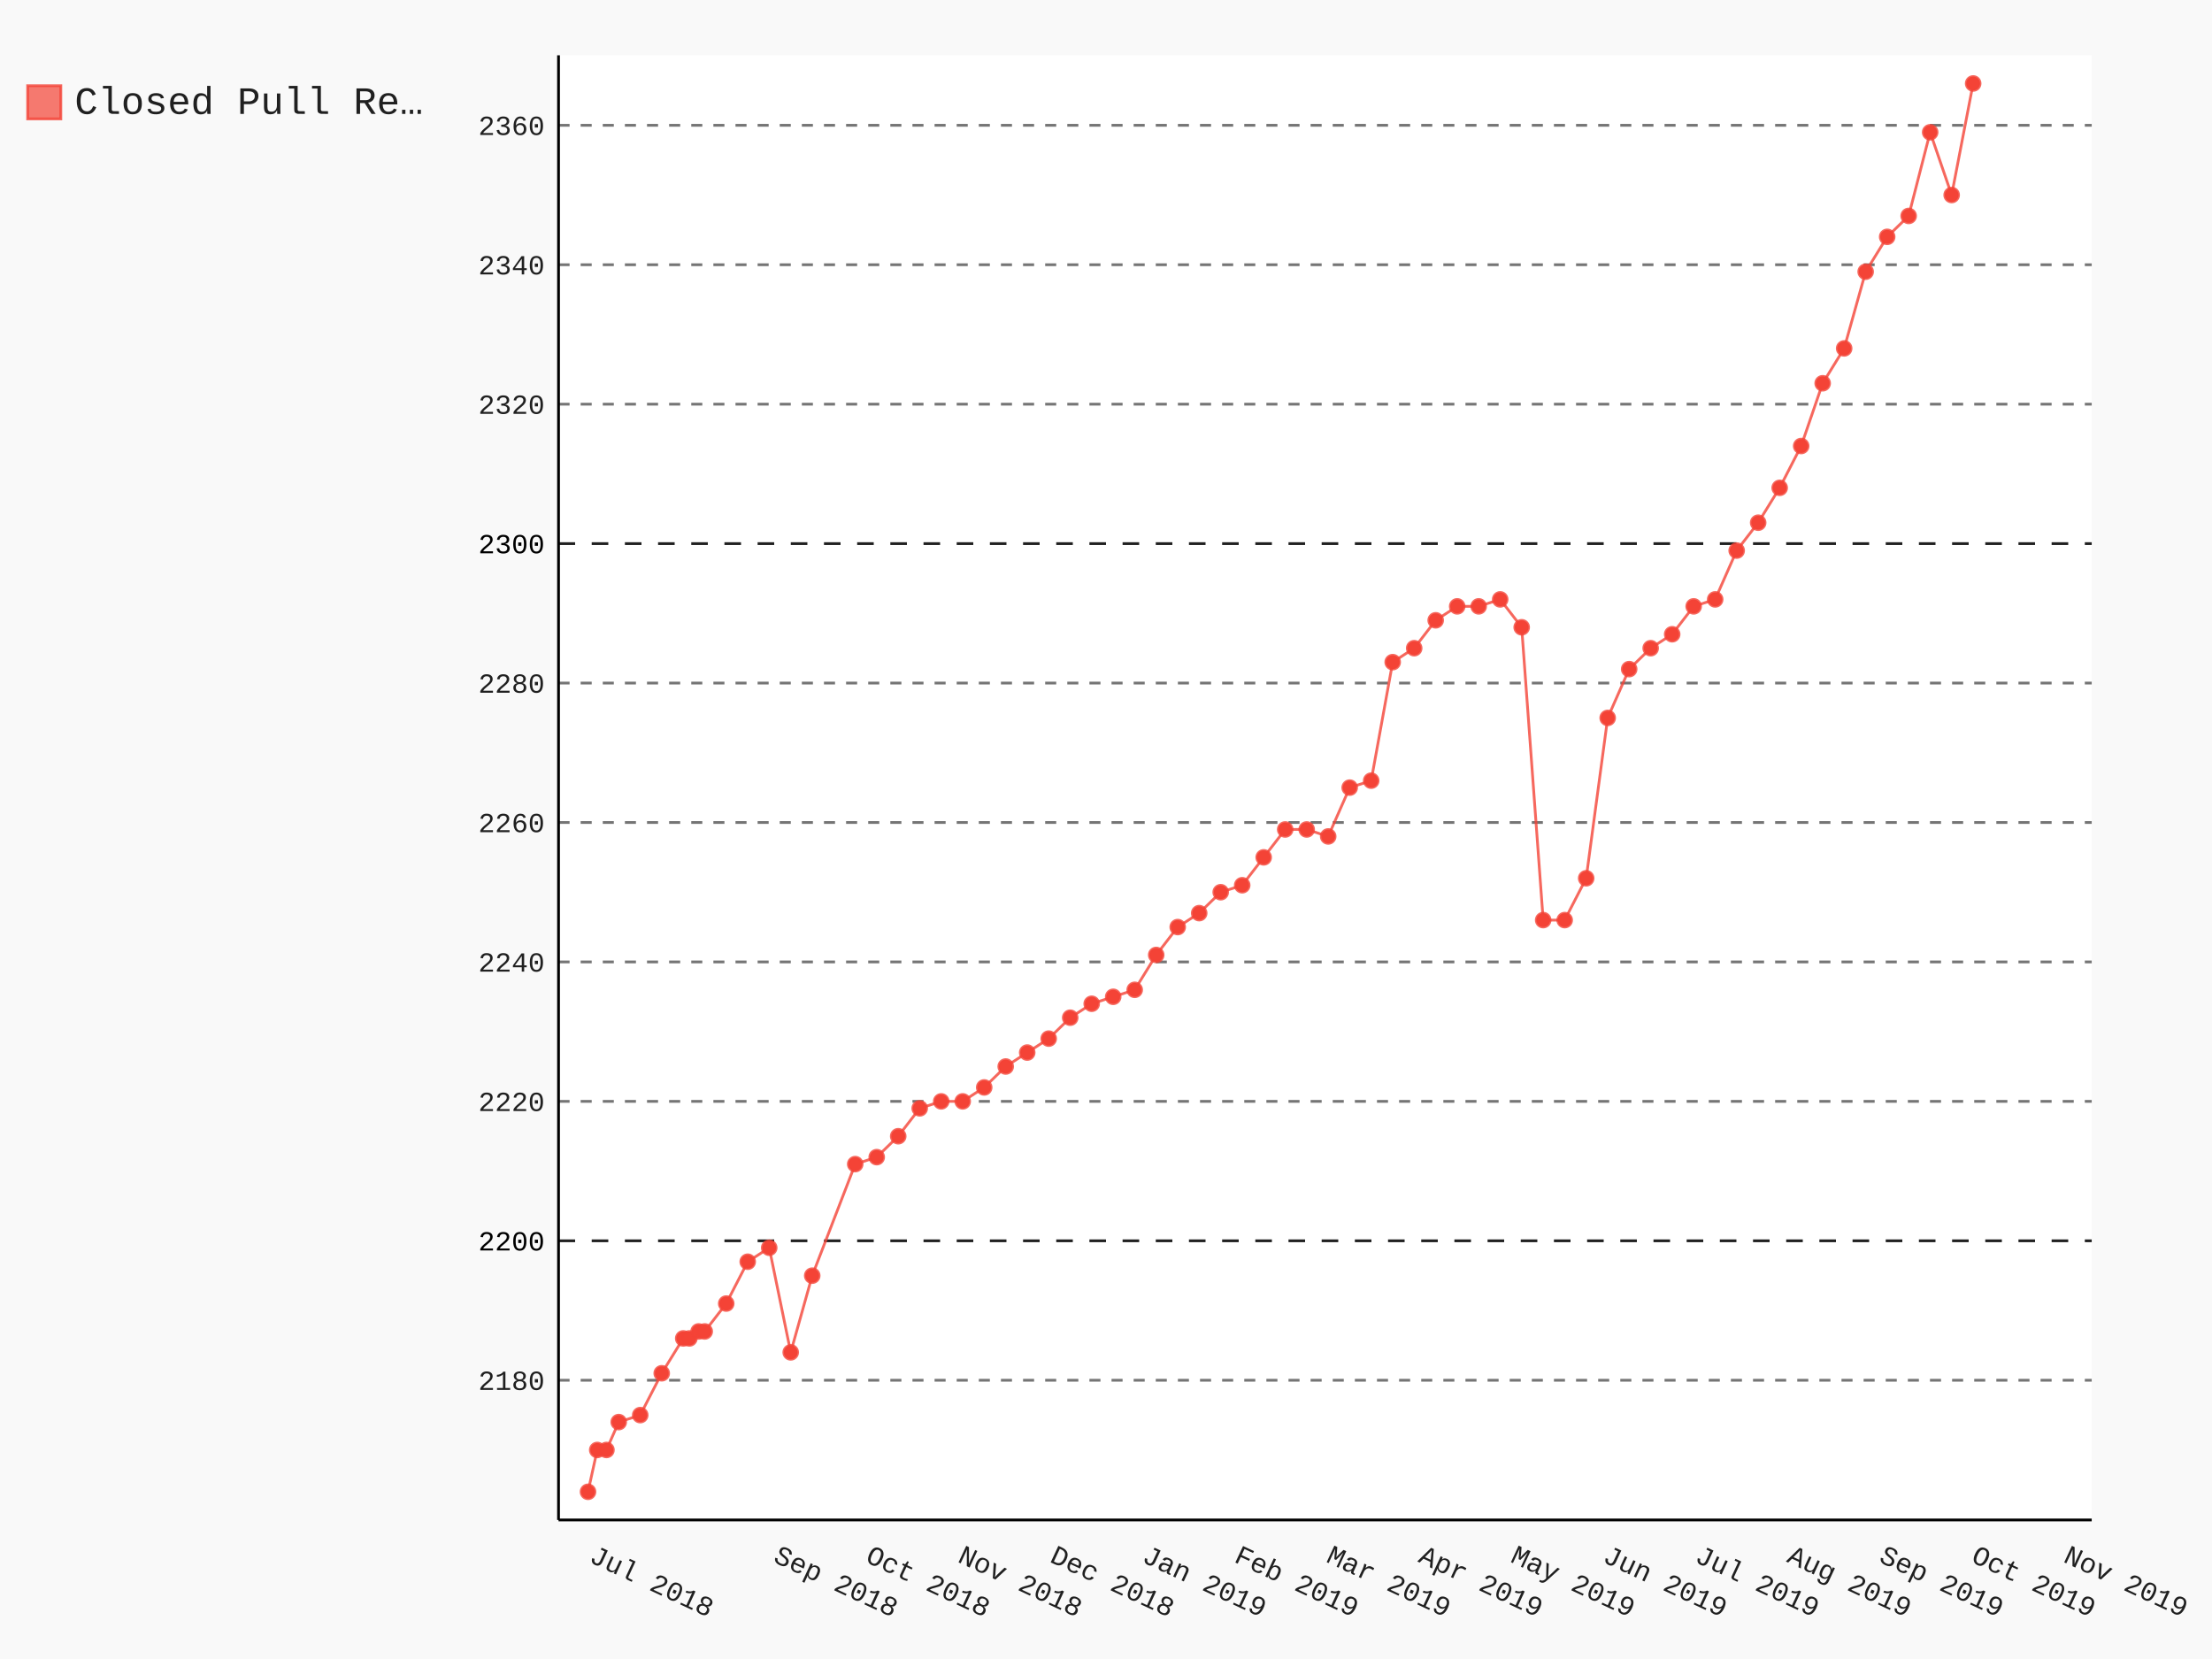
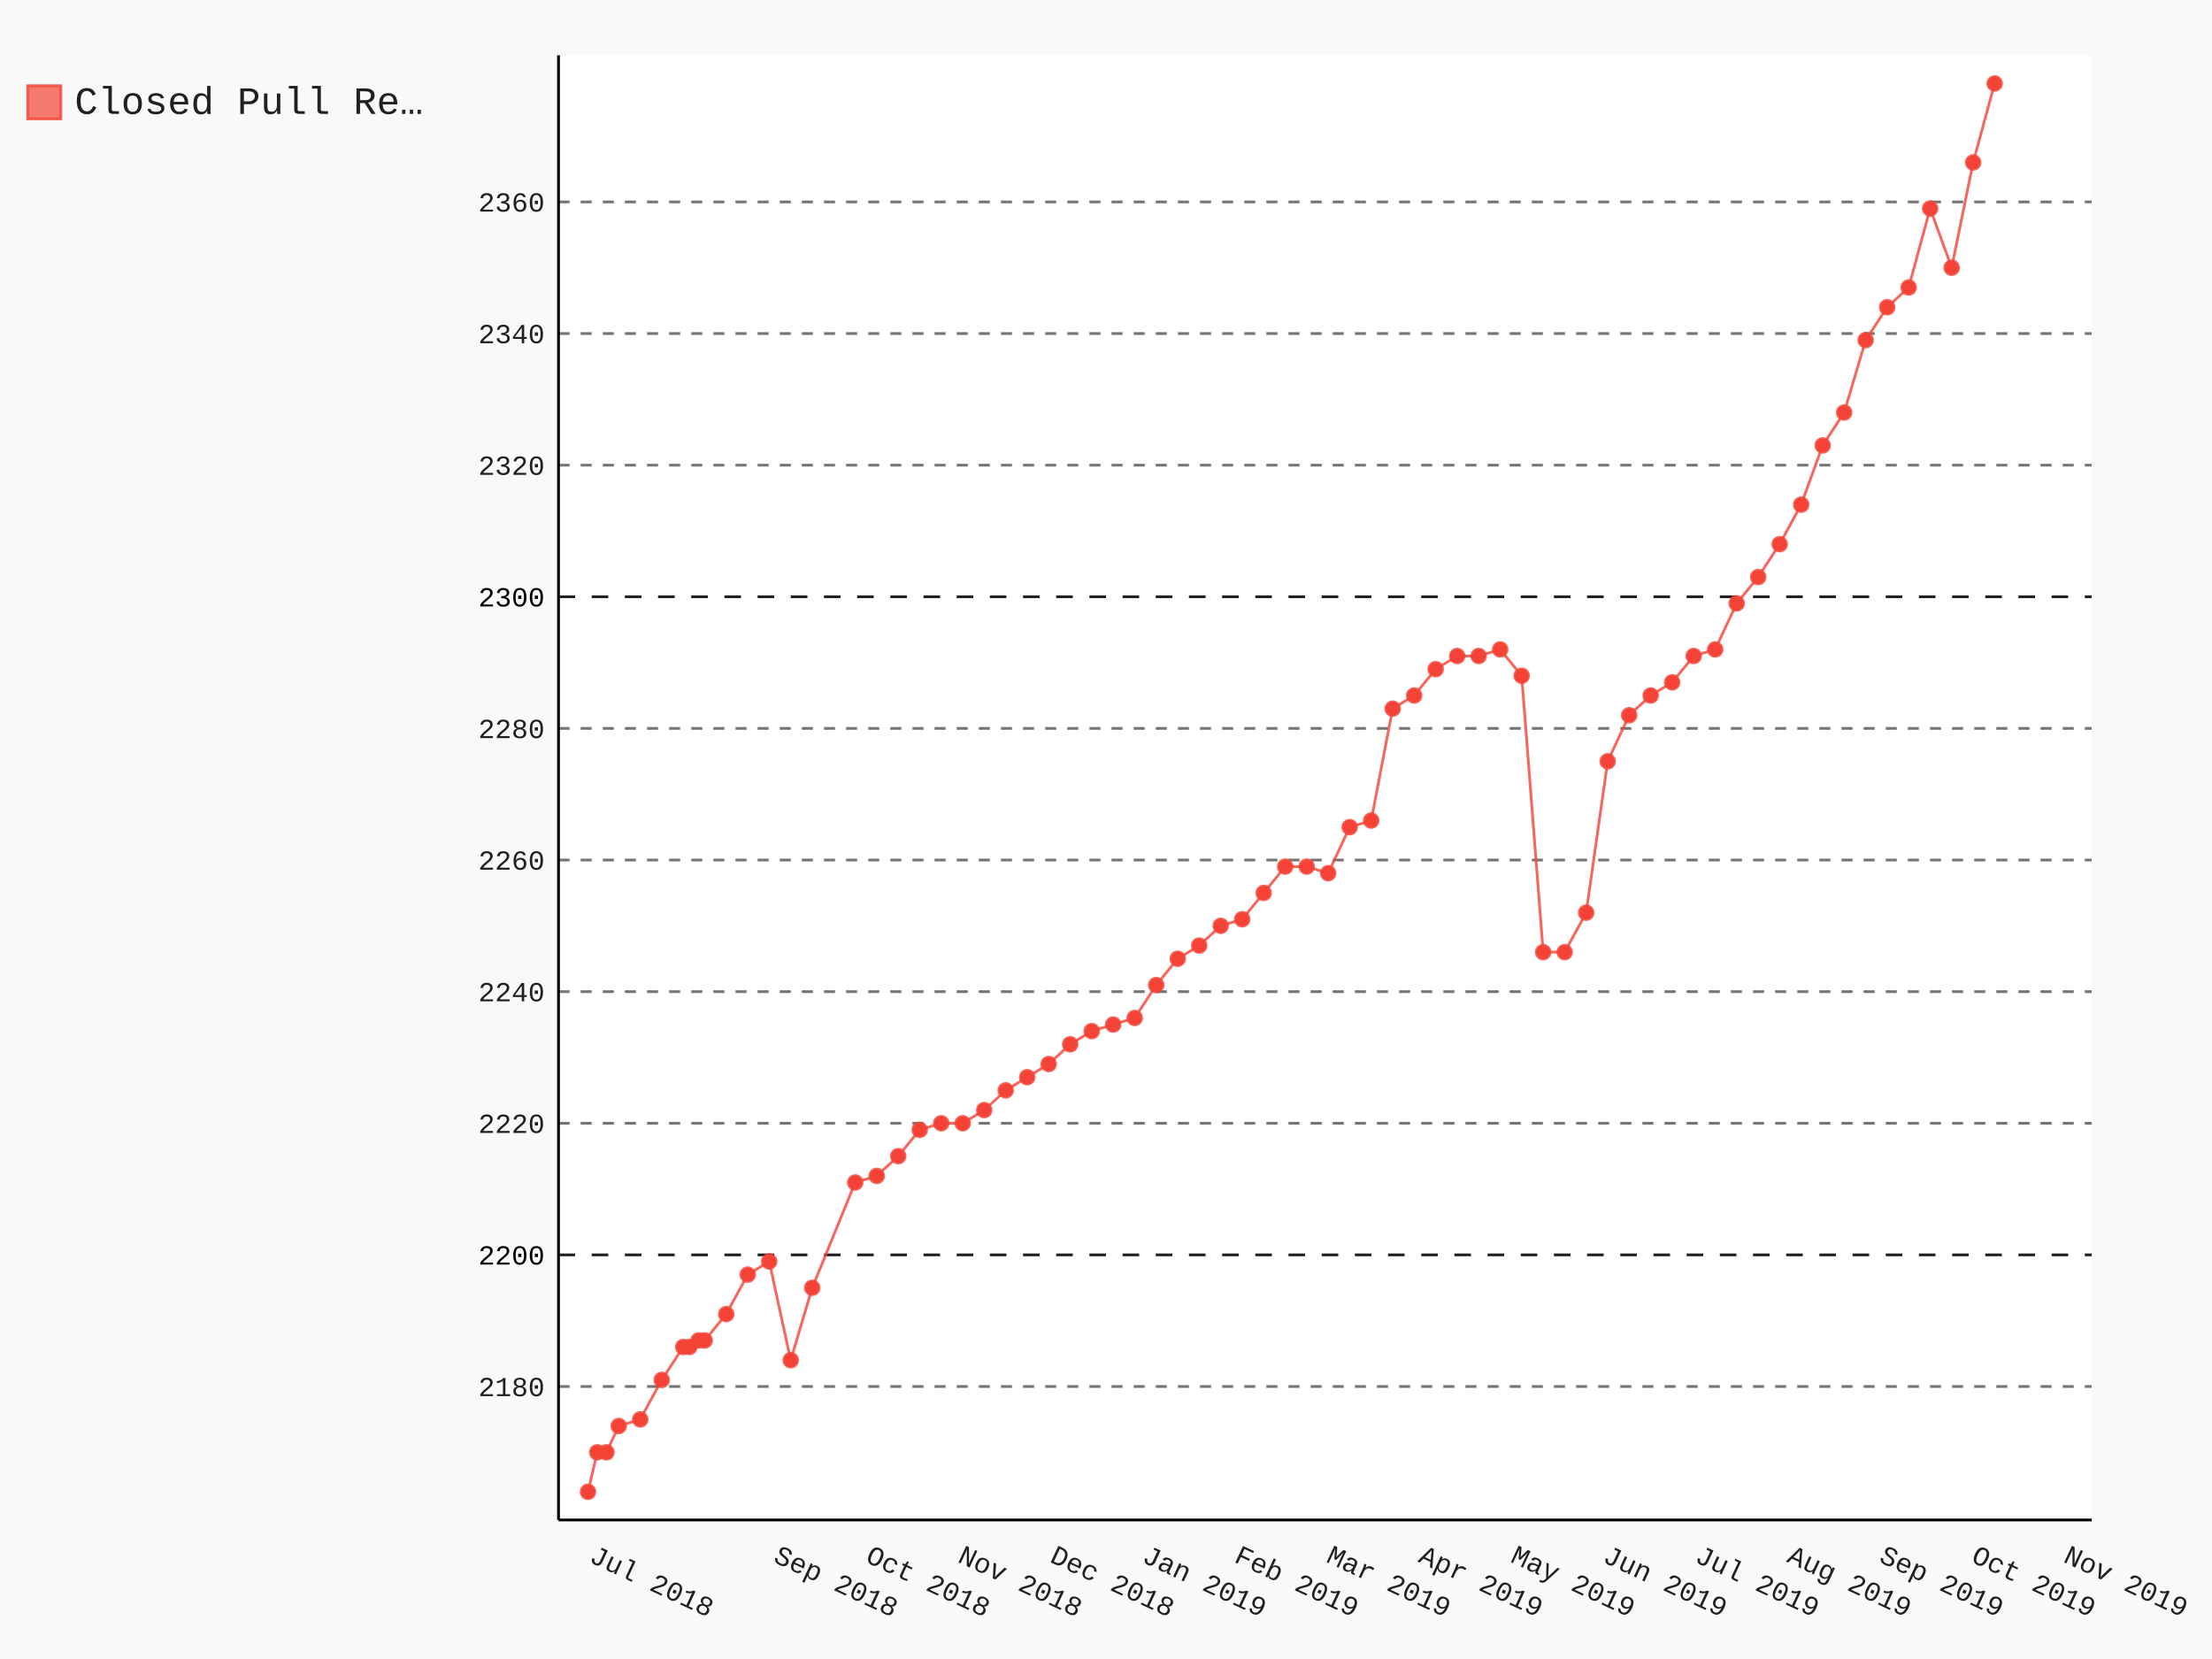
- <svg xmlns="http://www.w3.org/2000/svg" class="pygal-chart" id="chart-27e01c59-7c8f-4c46-a503-1f6699461008" viewBox="0 0 800 600">
+ <svg xmlns="http://www.w3.org/2000/svg" class="pygal-chart" id="chart-c43f604f-b024-4cda-969d-d53d84026578" viewBox="0 0 800 600">
  <defs>
-     <style type="text/css">#chart-27e01c59-7c8f-4c46-a503-1f6699461008{-webkit-user-select:none;-webkit-font-smoothing:antialiased;font-family:Consolas,"Liberation Mono",Menlo,Courier,monospace}#chart-27e01c59-7c8f-4c46-a503-1f6699461008 .title{font-family:Consolas,"Liberation Mono",Menlo,Courier,monospace;font-size:16px}#chart-27e01c59-7c8f-4c46-a503-1f6699461008 .legends .legend text{font-family:Consolas,"Liberation Mono",Menlo,Courier,monospace;font-size:14px}#chart-27e01c59-7c8f-4c46-a503-1f6699461008 .axis text{font-family:Consolas,"Liberation Mono",Menlo,Courier,monospace;font-size:10px}#chart-27e01c59-7c8f-4c46-a503-1f6699461008 .axis text.major{font-family:Consolas,"Liberation Mono",Menlo,Courier,monospace;font-size:10px}#chart-27e01c59-7c8f-4c46-a503-1f6699461008 .text-overlay text.value{font-family:Consolas,"Liberation Mono",Menlo,Courier,monospace;font-size:16px}#chart-27e01c59-7c8f-4c46-a503-1f6699461008 .text-overlay text.label{font-family:Consolas,"Liberation Mono",Menlo,Courier,monospace;font-size:10px}#chart-27e01c59-7c8f-4c46-a503-1f6699461008 .tooltip{font-family:Consolas,"Liberation Mono",Menlo,Courier,monospace;font-size:14px}#chart-27e01c59-7c8f-4c46-a503-1f6699461008 text.no_data{font-family:Consolas,"Liberation Mono",Menlo,Courier,monospace;font-size:64px}
- #chart-27e01c59-7c8f-4c46-a503-1f6699461008{background-color:rgba(249,249,249,1)}#chart-27e01c59-7c8f-4c46-a503-1f6699461008 path,#chart-27e01c59-7c8f-4c46-a503-1f6699461008 line,#chart-27e01c59-7c8f-4c46-a503-1f6699461008 rect,#chart-27e01c59-7c8f-4c46-a503-1f6699461008 circle{-webkit-transition:150ms;-moz-transition:150ms;transition:150ms}#chart-27e01c59-7c8f-4c46-a503-1f6699461008 .graph &gt; .background{fill:rgba(249,249,249,1)}#chart-27e01c59-7c8f-4c46-a503-1f6699461008 .plot &gt; .background{fill:rgba(255,255,255,1)}#chart-27e01c59-7c8f-4c46-a503-1f6699461008 .graph{fill:rgba(0,0,0,.87)}#chart-27e01c59-7c8f-4c46-a503-1f6699461008 text.no_data{fill:rgba(0,0,0,1)}#chart-27e01c59-7c8f-4c46-a503-1f6699461008 .title{fill:rgba(0,0,0,1)}#chart-27e01c59-7c8f-4c46-a503-1f6699461008 .legends .legend text{fill:rgba(0,0,0,.87)}#chart-27e01c59-7c8f-4c46-a503-1f6699461008 .legends .legend:hover text{fill:rgba(0,0,0,1)}#chart-27e01c59-7c8f-4c46-a503-1f6699461008 .axis .line{stroke:rgba(0,0,0,1)}#chart-27e01c59-7c8f-4c46-a503-1f6699461008 .axis .guide.line{stroke:rgba(0,0,0,.54)}#chart-27e01c59-7c8f-4c46-a503-1f6699461008 .axis .major.line{stroke:rgba(0,0,0,.87)}#chart-27e01c59-7c8f-4c46-a503-1f6699461008 .axis text.major{fill:rgba(0,0,0,1)}#chart-27e01c59-7c8f-4c46-a503-1f6699461008 .axis.y .guides:hover .guide.line,#chart-27e01c59-7c8f-4c46-a503-1f6699461008 .line-graph .axis.x .guides:hover .guide.line,#chart-27e01c59-7c8f-4c46-a503-1f6699461008 .stackedline-graph .axis.x .guides:hover .guide.line,#chart-27e01c59-7c8f-4c46-a503-1f6699461008 .xy-graph .axis.x .guides:hover .guide.line{stroke:rgba(0,0,0,1)}#chart-27e01c59-7c8f-4c46-a503-1f6699461008 .axis .guides:hover text{fill:rgba(0,0,0,1)}#chart-27e01c59-7c8f-4c46-a503-1f6699461008 .reactive{fill-opacity:.7;stroke-opacity:.8}#chart-27e01c59-7c8f-4c46-a503-1f6699461008 .ci{stroke:rgba(0,0,0,.87)}#chart-27e01c59-7c8f-4c46-a503-1f6699461008 .reactive.active,#chart-27e01c59-7c8f-4c46-a503-1f6699461008 .active .reactive{fill-opacity:.8;stroke-opacity:.9;stroke-width:4}#chart-27e01c59-7c8f-4c46-a503-1f6699461008 .ci .reactive.active{stroke-width:1.5}#chart-27e01c59-7c8f-4c46-a503-1f6699461008 .series text{fill:rgba(0,0,0,1)}#chart-27e01c59-7c8f-4c46-a503-1f6699461008 .tooltip rect{fill:rgba(255,255,255,1);stroke:rgba(0,0,0,1);-webkit-transition:opacity 150ms;-moz-transition:opacity 150ms;transition:opacity 150ms}#chart-27e01c59-7c8f-4c46-a503-1f6699461008 .tooltip .label{fill:rgba(0,0,0,.87)}#chart-27e01c59-7c8f-4c46-a503-1f6699461008 .tooltip .label{fill:rgba(0,0,0,.87)}#chart-27e01c59-7c8f-4c46-a503-1f6699461008 .tooltip .legend{font-size:.8em;fill:rgba(0,0,0,.54)}#chart-27e01c59-7c8f-4c46-a503-1f6699461008 .tooltip .x_label{font-size:.6em;fill:rgba(0,0,0,1)}#chart-27e01c59-7c8f-4c46-a503-1f6699461008 .tooltip .xlink{font-size:.5em;text-decoration:underline}#chart-27e01c59-7c8f-4c46-a503-1f6699461008 .tooltip .value{font-size:1.5em}#chart-27e01c59-7c8f-4c46-a503-1f6699461008 .bound{font-size:.5em}#chart-27e01c59-7c8f-4c46-a503-1f6699461008 .max-value{font-size:.75em;fill:rgba(0,0,0,.54)}#chart-27e01c59-7c8f-4c46-a503-1f6699461008 .map-element{fill:rgba(255,255,255,1);stroke:rgba(0,0,0,.54) !important}#chart-27e01c59-7c8f-4c46-a503-1f6699461008 .map-element .reactive{fill-opacity:inherit;stroke-opacity:inherit}#chart-27e01c59-7c8f-4c46-a503-1f6699461008 .color-0,#chart-27e01c59-7c8f-4c46-a503-1f6699461008 .color-0 a:visited{stroke:#F44336;fill:#F44336}#chart-27e01c59-7c8f-4c46-a503-1f6699461008 .text-overlay .color-0 text{fill:black}
- #chart-27e01c59-7c8f-4c46-a503-1f6699461008 text.no_data{text-anchor:middle}#chart-27e01c59-7c8f-4c46-a503-1f6699461008 .guide.line{fill:none}#chart-27e01c59-7c8f-4c46-a503-1f6699461008 .centered{text-anchor:middle}#chart-27e01c59-7c8f-4c46-a503-1f6699461008 .title{text-anchor:middle}#chart-27e01c59-7c8f-4c46-a503-1f6699461008 .legends .legend text{fill-opacity:1}#chart-27e01c59-7c8f-4c46-a503-1f6699461008 .axis.x text{text-anchor:middle}#chart-27e01c59-7c8f-4c46-a503-1f6699461008 .axis.x:not(.web) text[transform]{text-anchor:start}#chart-27e01c59-7c8f-4c46-a503-1f6699461008 .axis.x:not(.web) text[transform].backwards{text-anchor:end}#chart-27e01c59-7c8f-4c46-a503-1f6699461008 .axis.y text{text-anchor:end}#chart-27e01c59-7c8f-4c46-a503-1f6699461008 .axis.y text[transform].backwards{text-anchor:start}#chart-27e01c59-7c8f-4c46-a503-1f6699461008 .axis.y2 text{text-anchor:start}#chart-27e01c59-7c8f-4c46-a503-1f6699461008 .axis.y2 text[transform].backwards{text-anchor:end}#chart-27e01c59-7c8f-4c46-a503-1f6699461008 .axis .guide.line{stroke-dasharray:4,4}#chart-27e01c59-7c8f-4c46-a503-1f6699461008 .axis .major.guide.line{stroke-dasharray:6,6}#chart-27e01c59-7c8f-4c46-a503-1f6699461008 .horizontal .axis.y .guide.line,#chart-27e01c59-7c8f-4c46-a503-1f6699461008 .horizontal .axis.y2 .guide.line,#chart-27e01c59-7c8f-4c46-a503-1f6699461008 .vertical .axis.x .guide.line{opacity:0}#chart-27e01c59-7c8f-4c46-a503-1f6699461008 .horizontal .axis.always_show .guide.line,#chart-27e01c59-7c8f-4c46-a503-1f6699461008 .vertical .axis.always_show .guide.line{opacity:1 !important}#chart-27e01c59-7c8f-4c46-a503-1f6699461008 .axis.y .guides:hover .guide.line,#chart-27e01c59-7c8f-4c46-a503-1f6699461008 .axis.y2 .guides:hover .guide.line,#chart-27e01c59-7c8f-4c46-a503-1f6699461008 .axis.x .guides:hover .guide.line{opacity:1}#chart-27e01c59-7c8f-4c46-a503-1f6699461008 .axis .guides:hover text{opacity:1}#chart-27e01c59-7c8f-4c46-a503-1f6699461008 .nofill{fill:none}#chart-27e01c59-7c8f-4c46-a503-1f6699461008 .subtle-fill{fill-opacity:.2}#chart-27e01c59-7c8f-4c46-a503-1f6699461008 .dot{stroke-width:1px;fill-opacity:1}#chart-27e01c59-7c8f-4c46-a503-1f6699461008 .dot.active{stroke-width:5px}#chart-27e01c59-7c8f-4c46-a503-1f6699461008 .dot.negative{fill:transparent}#chart-27e01c59-7c8f-4c46-a503-1f6699461008 text,#chart-27e01c59-7c8f-4c46-a503-1f6699461008 tspan{stroke:none !important}#chart-27e01c59-7c8f-4c46-a503-1f6699461008 .series text.active{opacity:1}#chart-27e01c59-7c8f-4c46-a503-1f6699461008 .tooltip rect{fill-opacity:.95;stroke-width:.5}#chart-27e01c59-7c8f-4c46-a503-1f6699461008 .tooltip text{fill-opacity:1}#chart-27e01c59-7c8f-4c46-a503-1f6699461008 .showable{visibility:hidden}#chart-27e01c59-7c8f-4c46-a503-1f6699461008 .showable.shown{visibility:visible}#chart-27e01c59-7c8f-4c46-a503-1f6699461008 .gauge-background{fill:rgba(229,229,229,1);stroke:none}#chart-27e01c59-7c8f-4c46-a503-1f6699461008 .bg-lines{stroke:rgba(249,249,249,1);stroke-width:2px}</style>
+     <style type="text/css">#chart-c43f604f-b024-4cda-969d-d53d84026578{-webkit-user-select:none;-webkit-font-smoothing:antialiased;font-family:Consolas,"Liberation Mono",Menlo,Courier,monospace}#chart-c43f604f-b024-4cda-969d-d53d84026578 .title{font-family:Consolas,"Liberation Mono",Menlo,Courier,monospace;font-size:16px}#chart-c43f604f-b024-4cda-969d-d53d84026578 .legends .legend text{font-family:Consolas,"Liberation Mono",Menlo,Courier,monospace;font-size:14px}#chart-c43f604f-b024-4cda-969d-d53d84026578 .axis text{font-family:Consolas,"Liberation Mono",Menlo,Courier,monospace;font-size:10px}#chart-c43f604f-b024-4cda-969d-d53d84026578 .axis text.major{font-family:Consolas,"Liberation Mono",Menlo,Courier,monospace;font-size:10px}#chart-c43f604f-b024-4cda-969d-d53d84026578 .text-overlay text.value{font-family:Consolas,"Liberation Mono",Menlo,Courier,monospace;font-size:16px}#chart-c43f604f-b024-4cda-969d-d53d84026578 .text-overlay text.label{font-family:Consolas,"Liberation Mono",Menlo,Courier,monospace;font-size:10px}#chart-c43f604f-b024-4cda-969d-d53d84026578 .tooltip{font-family:Consolas,"Liberation Mono",Menlo,Courier,monospace;font-size:14px}#chart-c43f604f-b024-4cda-969d-d53d84026578 text.no_data{font-family:Consolas,"Liberation Mono",Menlo,Courier,monospace;font-size:64px}
+ #chart-c43f604f-b024-4cda-969d-d53d84026578{background-color:rgba(249,249,249,1)}#chart-c43f604f-b024-4cda-969d-d53d84026578 path,#chart-c43f604f-b024-4cda-969d-d53d84026578 line,#chart-c43f604f-b024-4cda-969d-d53d84026578 rect,#chart-c43f604f-b024-4cda-969d-d53d84026578 circle{-webkit-transition:150ms;-moz-transition:150ms;transition:150ms}#chart-c43f604f-b024-4cda-969d-d53d84026578 .graph &gt; .background{fill:rgba(249,249,249,1)}#chart-c43f604f-b024-4cda-969d-d53d84026578 .plot &gt; .background{fill:rgba(255,255,255,1)}#chart-c43f604f-b024-4cda-969d-d53d84026578 .graph{fill:rgba(0,0,0,.87)}#chart-c43f604f-b024-4cda-969d-d53d84026578 text.no_data{fill:rgba(0,0,0,1)}#chart-c43f604f-b024-4cda-969d-d53d84026578 .title{fill:rgba(0,0,0,1)}#chart-c43f604f-b024-4cda-969d-d53d84026578 .legends .legend text{fill:rgba(0,0,0,.87)}#chart-c43f604f-b024-4cda-969d-d53d84026578 .legends .legend:hover text{fill:rgba(0,0,0,1)}#chart-c43f604f-b024-4cda-969d-d53d84026578 .axis .line{stroke:rgba(0,0,0,1)}#chart-c43f604f-b024-4cda-969d-d53d84026578 .axis .guide.line{stroke:rgba(0,0,0,.54)}#chart-c43f604f-b024-4cda-969d-d53d84026578 .axis .major.line{stroke:rgba(0,0,0,.87)}#chart-c43f604f-b024-4cda-969d-d53d84026578 .axis text.major{fill:rgba(0,0,0,1)}#chart-c43f604f-b024-4cda-969d-d53d84026578 .axis.y .guides:hover .guide.line,#chart-c43f604f-b024-4cda-969d-d53d84026578 .line-graph .axis.x .guides:hover .guide.line,#chart-c43f604f-b024-4cda-969d-d53d84026578 .stackedline-graph .axis.x .guides:hover .guide.line,#chart-c43f604f-b024-4cda-969d-d53d84026578 .xy-graph .axis.x .guides:hover .guide.line{stroke:rgba(0,0,0,1)}#chart-c43f604f-b024-4cda-969d-d53d84026578 .axis .guides:hover text{fill:rgba(0,0,0,1)}#chart-c43f604f-b024-4cda-969d-d53d84026578 .reactive{fill-opacity:.7;stroke-opacity:.8}#chart-c43f604f-b024-4cda-969d-d53d84026578 .ci{stroke:rgba(0,0,0,.87)}#chart-c43f604f-b024-4cda-969d-d53d84026578 .reactive.active,#chart-c43f604f-b024-4cda-969d-d53d84026578 .active .reactive{fill-opacity:.8;stroke-opacity:.9;stroke-width:4}#chart-c43f604f-b024-4cda-969d-d53d84026578 .ci .reactive.active{stroke-width:1.5}#chart-c43f604f-b024-4cda-969d-d53d84026578 .series text{fill:rgba(0,0,0,1)}#chart-c43f604f-b024-4cda-969d-d53d84026578 .tooltip rect{fill:rgba(255,255,255,1);stroke:rgba(0,0,0,1);-webkit-transition:opacity 150ms;-moz-transition:opacity 150ms;transition:opacity 150ms}#chart-c43f604f-b024-4cda-969d-d53d84026578 .tooltip .label{fill:rgba(0,0,0,.87)}#chart-c43f604f-b024-4cda-969d-d53d84026578 .tooltip .label{fill:rgba(0,0,0,.87)}#chart-c43f604f-b024-4cda-969d-d53d84026578 .tooltip .legend{font-size:.8em;fill:rgba(0,0,0,.54)}#chart-c43f604f-b024-4cda-969d-d53d84026578 .tooltip .x_label{font-size:.6em;fill:rgba(0,0,0,1)}#chart-c43f604f-b024-4cda-969d-d53d84026578 .tooltip .xlink{font-size:.5em;text-decoration:underline}#chart-c43f604f-b024-4cda-969d-d53d84026578 .tooltip .value{font-size:1.5em}#chart-c43f604f-b024-4cda-969d-d53d84026578 .bound{font-size:.5em}#chart-c43f604f-b024-4cda-969d-d53d84026578 .max-value{font-size:.75em;fill:rgba(0,0,0,.54)}#chart-c43f604f-b024-4cda-969d-d53d84026578 .map-element{fill:rgba(255,255,255,1);stroke:rgba(0,0,0,.54) !important}#chart-c43f604f-b024-4cda-969d-d53d84026578 .map-element .reactive{fill-opacity:inherit;stroke-opacity:inherit}#chart-c43f604f-b024-4cda-969d-d53d84026578 .color-0,#chart-c43f604f-b024-4cda-969d-d53d84026578 .color-0 a:visited{stroke:#F44336;fill:#F44336}#chart-c43f604f-b024-4cda-969d-d53d84026578 .text-overlay .color-0 text{fill:black}
+ #chart-c43f604f-b024-4cda-969d-d53d84026578 text.no_data{text-anchor:middle}#chart-c43f604f-b024-4cda-969d-d53d84026578 .guide.line{fill:none}#chart-c43f604f-b024-4cda-969d-d53d84026578 .centered{text-anchor:middle}#chart-c43f604f-b024-4cda-969d-d53d84026578 .title{text-anchor:middle}#chart-c43f604f-b024-4cda-969d-d53d84026578 .legends .legend text{fill-opacity:1}#chart-c43f604f-b024-4cda-969d-d53d84026578 .axis.x text{text-anchor:middle}#chart-c43f604f-b024-4cda-969d-d53d84026578 .axis.x:not(.web) text[transform]{text-anchor:start}#chart-c43f604f-b024-4cda-969d-d53d84026578 .axis.x:not(.web) text[transform].backwards{text-anchor:end}#chart-c43f604f-b024-4cda-969d-d53d84026578 .axis.y text{text-anchor:end}#chart-c43f604f-b024-4cda-969d-d53d84026578 .axis.y text[transform].backwards{text-anchor:start}#chart-c43f604f-b024-4cda-969d-d53d84026578 .axis.y2 text{text-anchor:start}#chart-c43f604f-b024-4cda-969d-d53d84026578 .axis.y2 text[transform].backwards{text-anchor:end}#chart-c43f604f-b024-4cda-969d-d53d84026578 .axis .guide.line{stroke-dasharray:4,4}#chart-c43f604f-b024-4cda-969d-d53d84026578 .axis .major.guide.line{stroke-dasharray:6,6}#chart-c43f604f-b024-4cda-969d-d53d84026578 .horizontal .axis.y .guide.line,#chart-c43f604f-b024-4cda-969d-d53d84026578 .horizontal .axis.y2 .guide.line,#chart-c43f604f-b024-4cda-969d-d53d84026578 .vertical .axis.x .guide.line{opacity:0}#chart-c43f604f-b024-4cda-969d-d53d84026578 .horizontal .axis.always_show .guide.line,#chart-c43f604f-b024-4cda-969d-d53d84026578 .vertical .axis.always_show .guide.line{opacity:1 !important}#chart-c43f604f-b024-4cda-969d-d53d84026578 .axis.y .guides:hover .guide.line,#chart-c43f604f-b024-4cda-969d-d53d84026578 .axis.y2 .guides:hover .guide.line,#chart-c43f604f-b024-4cda-969d-d53d84026578 .axis.x .guides:hover .guide.line{opacity:1}#chart-c43f604f-b024-4cda-969d-d53d84026578 .axis .guides:hover text{opacity:1}#chart-c43f604f-b024-4cda-969d-d53d84026578 .nofill{fill:none}#chart-c43f604f-b024-4cda-969d-d53d84026578 .subtle-fill{fill-opacity:.2}#chart-c43f604f-b024-4cda-969d-d53d84026578 .dot{stroke-width:1px;fill-opacity:1}#chart-c43f604f-b024-4cda-969d-d53d84026578 .dot.active{stroke-width:5px}#chart-c43f604f-b024-4cda-969d-d53d84026578 .dot.negative{fill:transparent}#chart-c43f604f-b024-4cda-969d-d53d84026578 text,#chart-c43f604f-b024-4cda-969d-d53d84026578 tspan{stroke:none !important}#chart-c43f604f-b024-4cda-969d-d53d84026578 .series text.active{opacity:1}#chart-c43f604f-b024-4cda-969d-d53d84026578 .tooltip rect{fill-opacity:.95;stroke-width:.5}#chart-c43f604f-b024-4cda-969d-d53d84026578 .tooltip text{fill-opacity:1}#chart-c43f604f-b024-4cda-969d-d53d84026578 .showable{visibility:hidden}#chart-c43f604f-b024-4cda-969d-d53d84026578 .showable.shown{visibility:visible}#chart-c43f604f-b024-4cda-969d-d53d84026578 .gauge-background{fill:rgba(229,229,229,1);stroke:none}#chart-c43f604f-b024-4cda-969d-d53d84026578 .bg-lines{stroke:rgba(249,249,249,1);stroke-width:2px}</style>
  </defs>
  <g class="graph datetimeline-graph vertical">
    <rect class="background" height="600" width="800" x="0" y="0" />
    <g class="plot" transform="translate(202, 20)">
      <rect class="background" height="529.714" width="554.497" x="0" y="0" />
      <g class="axis y always_show">
        <path class="line" d="M0 529.714 h554.497" />
        <g class="guides">
-           <path class="guide line" d="M0 479.184 h554.497" />
-           <text class="" x="-5" y="482.684">2180</text>
-         </g>
-         <g class="guides">
-           <path class="major guide line" d="M0 428.754 h554.497" />
-           <text class="major" x="-5" y="432.254">2200</text>
-         </g>
-         <g class="guides">
-           <path class="guide line" d="M0 378.324 h554.497" />
-           <text class="" x="-5" y="381.824">2220</text>
-         </g>
-         <g class="guides">
-           <path class="guide line" d="M0 327.894 h554.497" />
-           <text class="" x="-5" y="331.394">2240</text>
-         </g>
-         <g class="guides">
-           <path class="guide line" d="M0 277.465 h554.497" />
-           <text class="" x="-5" y="280.965">2260</text>
-         </g>
-         <g class="guides">
-           <path class="guide line" d="M0 227.035 h554.497" />
-           <text class="" x="-5" y="230.535">2280</text>
-         </g>
-         <g class="guides">
-           <path class="major guide line" d="M0 176.605 h554.497" />
-           <text class="major" x="-5" y="180.105">2300</text>
-         </g>
-         <g class="guides">
-           <path class="guide line" d="M0 126.175 h554.497" />
-           <text class="" x="-5" y="129.675">2320</text>
-         </g>
-         <g class="guides">
-           <path class="guide line" d="M0 75.746 h554.497" />
-           <text class="" x="-5" y="79.246">2340</text>
-         </g>
-         <g class="guides">
-           <path class="guide line" d="M0 25.316 h554.497" />
-           <text class="" x="-5" y="28.816">2360</text>
+           <path class="guide line" d="M0 481.446 h554.497" />
+           <text class="" x="-5" y="484.946">2180</text>
+         </g>
+         <g class="guides">
+           <path class="major guide line" d="M0 433.844 h554.497" />
+           <text class="major" x="-5" y="437.344">2200</text>
+         </g>
+         <g class="guides">
+           <path class="guide line" d="M0 386.242 h554.497" />
+           <text class="" x="-5" y="389.742">2220</text>
+         </g>
+         <g class="guides">
+           <path class="guide line" d="M0 338.64 h554.497" />
+           <text class="" x="-5" y="342.14">2240</text>
+         </g>
+         <g class="guides">
+           <path class="guide line" d="M0 291.038 h554.497" />
+           <text class="" x="-5" y="294.538">2260</text>
+         </g>
+         <g class="guides">
+           <path class="guide line" d="M0 243.436 h554.497" />
+           <text class="" x="-5" y="246.936">2280</text>
+         </g>
+         <g class="guides">
+           <path class="major guide line" d="M0 195.834 h554.497" />
+           <text class="major" x="-5" y="199.334">2300</text>
+         </g>
+         <g class="guides">
+           <path class="guide line" d="M0 148.232 h554.497" />
+           <text class="" x="-5" y="151.732">2320</text>
+         </g>
+         <g class="guides">
+           <path class="guide line" d="M0 100.63 h554.497" />
+           <text class="" x="-5" y="104.13">2340</text>
+         </g>
+         <g class="guides">
+           <path class="guide line" d="M0 53.029 h554.497" />
+           <text class="" x="-5" y="56.529">2360</text>
        </g>
      </g>
      <g class="axis x">
        <path class="line" d="M0 0 v529.714" />
        <g class="guides">
          <path class="guide line" d="M10.663 0 v529.714" />
          <text class="" transform="rotate(25 10.66341 544.7143)" x="10.663" y="544.714">Jul 2018</text>
        </g>
        <g class="guides">
          <path class="guide line" d="M77.31 0 v529.714" />
          <text class="" transform="rotate(25 77.30971 544.7143)" x="77.31" y="544.714">Sep 2018</text>
        </g>
        <g class="guides">
          <path class="guide line" d="M110.633 0 v529.714" />
          <text class="" transform="rotate(25 110.6329 544.7143)" x="110.633" y="544.714">Oct 2018</text>
        </g>
        <g class="guides">
          <path class="guide line" d="M143.956 0 v529.714" />
          <text class="" transform="rotate(25 143.956 544.7143)" x="143.956" y="544.714">Nov 2018</text>
        </g>
        <g class="guides">
          <path class="guide line" d="M177.279 0 v529.714" />
          <text class="" transform="rotate(25 177.2792 544.7143)" x="177.279" y="544.714">Dec 2018</text>
        </g>
        <g class="guides">
          <path class="guide line" d="M210.602 0 v529.714" />
          <text class="" transform="rotate(25 210.6023 544.7143)" x="210.602" y="544.714">Jan 2019</text>
        </g>
        <g class="guides">
          <path class="guide line" d="M243.925 0 v529.714" />
          <text class="" transform="rotate(25 243.9255 544.7143)" x="243.925" y="544.714">Feb 2019</text>
        </g>
        <g class="guides">
          <path class="guide line" d="M277.249 0 v529.714" />
          <text class="" transform="rotate(25 277.2486 544.7143)" x="277.249" y="544.714">Mar 2019</text>
        </g>
        <g class="guides">
          <path class="guide line" d="M310.572 0 v529.714" />
          <text class="" transform="rotate(25 310.5718 544.7143)" x="310.572" y="544.714">Apr 2019</text>
        </g>
        <g class="guides">
          <path class="guide line" d="M343.895 0 v529.714" />
          <text class="" transform="rotate(25 343.8949 544.7143)" x="343.895" y="544.714">May 2019</text>
        </g>
        <g class="guides">
          <path class="guide line" d="M377.218 0 v529.714" />
          <text class="" transform="rotate(25 377.2181 544.7143)" x="377.218" y="544.714">Jun 2019</text>
        </g>
        <g class="guides">
          <path class="guide line" d="M410.541 0 v529.714" />
          <text class="" transform="rotate(25 410.5412 544.7143)" x="410.541" y="544.714">Jul 2019</text>
        </g>
        <g class="guides">
          <path class="guide line" d="M443.864 0 v529.714" />
          <text class="" transform="rotate(25 443.8644 544.7143)" x="443.864" y="544.714">Aug 2019</text>
        </g>
        <g class="guides">
          <path class="guide line" d="M477.188 0 v529.714" />
          <text class="" transform="rotate(25 477.1875 544.7143)" x="477.188" y="544.714">Sep 2019</text>
        </g>
        <g class="guides">
          <path class="guide line" d="M510.511 0 v529.714" />
          <text class="" transform="rotate(25 510.5107 544.7143)" x="510.511" y="544.714">Oct 2019</text>
        </g>
        <g class="guides">
          <path class="guide line" d="M543.834 0 v529.714" />
          <text class="" transform="rotate(25 543.8338 544.7143)" x="543.834" y="544.714">Nov 2019</text>
        </g>
      </g>
      <g class="series serie-0 color-0">
-         <path class="line reactive nofill" d="M10.663 519.528 L13.996 504.399 17.328 504.399 21.771 494.313 29.547 491.791 37.322 476.662 45.097 464.055 47.319 464.055 50.651 461.533 52.873 461.533 60.648 451.447 68.424 436.318 76.199 431.275 83.974 469.098 91.75 441.361 107.301 401.018 115.076 398.496 122.851 390.932 130.627 380.846 138.402 378.324 146.178 378.324 153.953 373.281 161.728 365.717 169.504 360.674 177.279 355.631 185.055 348.066 192.83 343.023 200.605 340.502 208.381 337.98 216.156 325.373 223.932 315.287 231.707 310.244 239.482 302.679 247.258 300.158 255.033 290.072 262.809 279.986 270.584 279.986 278.359 282.508 286.135 264.857 293.91 262.336 301.686 219.47 309.461 214.427 317.236 204.341 325.012 199.298 332.787 199.298 340.563 196.777 348.338 206.863 356.113 312.765 363.889 312.765 371.664 297.637 379.44 239.642 387.215 221.992 394.99 214.427 402.766 209.384 410.541 199.298 418.317 196.777 426.092 179.127 433.867 169.041 441.643 156.433 449.418 141.304 457.194 118.611 464.969 106.003 472.744 78.267 480.52 65.66 488.295 58.095 496.071 27.837 503.846 50.531 511.621 10.187" />
+         <path class="line reactive nofill" d="M10.663 519.528 L13.996 505.247 17.328 505.247 21.771 495.727 29.547 493.346 37.322 479.066 45.097 467.165 47.319 467.165 50.651 464.785 52.873 464.785 60.648 455.265 68.424 440.984 76.199 436.224 83.974 471.926 91.75 445.745 107.301 407.663 115.076 405.283 122.851 398.143 130.627 388.622 138.402 386.242 146.178 386.242 153.953 381.482 161.728 374.342 169.504 369.581 177.279 364.821 185.055 357.681 192.83 352.921 200.605 350.541 208.381 348.161 216.156 336.26 223.932 326.74 231.707 321.979 239.482 314.839 247.258 312.459 255.033 302.939 262.809 293.418 270.584 293.418 278.359 295.798 286.135 279.138 293.91 276.758 301.686 236.296 309.461 231.536 317.236 222.015 325.012 217.255 332.787 217.255 340.563 214.875 348.338 224.396 356.113 324.36 363.889 324.36 371.664 310.079 379.44 255.337 387.215 238.676 394.99 231.536 402.766 226.776 410.541 217.255 418.317 214.875 426.092 198.214 433.867 188.694 441.643 176.794 449.418 162.513 457.194 141.092 464.969 129.192 472.744 103.011 480.52 91.11 488.295 83.97 496.071 55.409 503.846 76.83 511.621 38.748 519.397 10.187" />
      </g>
    </g>
    <g class="titles" />
    <g class="plot overlay" transform="translate(202, 20)">
      <g class="series serie-0 color-0">
        <g class="dots">
          <circle class="dot reactive tooltip-trigger" cx="10.663" cy="519.528" r="2.5" />
        </g>
        <g class="dots">
-           <circle class="dot reactive tooltip-trigger" cx="13.996" cy="504.399" r="2.5" />
-         </g>
-         <g class="dots">
-           <circle class="dot reactive tooltip-trigger" cx="17.328" cy="504.399" r="2.5" />
-         </g>
-         <g class="dots">
-           <circle class="dot reactive tooltip-trigger" cx="21.771" cy="494.313" r="2.5" />
-         </g>
-         <g class="dots">
-           <circle class="dot reactive tooltip-trigger" cx="29.547" cy="491.791" r="2.5" />
-         </g>
-         <g class="dots">
-           <circle class="dot reactive tooltip-trigger" cx="37.322" cy="476.662" r="2.5" />
-         </g>
-         <g class="dots">
-           <circle class="dot reactive tooltip-trigger" cx="45.097" cy="464.055" r="2.5" />
-         </g>
-         <g class="dots">
-           <circle class="dot reactive tooltip-trigger" cx="47.319" cy="464.055" r="2.5" />
-         </g>
-         <g class="dots">
-           <circle class="dot reactive tooltip-trigger" cx="50.651" cy="461.533" r="2.5" />
-         </g>
-         <g class="dots">
-           <circle class="dot reactive tooltip-trigger" cx="52.873" cy="461.533" r="2.5" />
-         </g>
-         <g class="dots">
-           <circle class="dot reactive tooltip-trigger" cx="60.648" cy="451.447" r="2.5" />
-         </g>
-         <g class="dots">
-           <circle class="dot reactive tooltip-trigger" cx="68.424" cy="436.318" r="2.5" />
-         </g>
-         <g class="dots">
-           <circle class="dot reactive tooltip-trigger" cx="76.199" cy="431.275" r="2.5" />
-         </g>
-         <g class="dots">
-           <circle class="dot reactive tooltip-trigger" cx="83.974" cy="469.098" r="2.5" />
-         </g>
-         <g class="dots">
-           <circle class="dot reactive tooltip-trigger" cx="91.75" cy="441.361" r="2.5" />
-         </g>
-         <g class="dots">
-           <circle class="dot reactive tooltip-trigger" cx="107.301" cy="401.018" r="2.5" />
-         </g>
-         <g class="dots">
-           <circle class="dot reactive tooltip-trigger" cx="115.076" cy="398.496" r="2.5" />
-         </g>
-         <g class="dots">
-           <circle class="dot reactive tooltip-trigger" cx="122.851" cy="390.932" r="2.5" />
-         </g>
-         <g class="dots">
-           <circle class="dot reactive tooltip-trigger" cx="130.627" cy="380.846" r="2.5" />
-         </g>
-         <g class="dots">
-           <circle class="dot reactive tooltip-trigger" cx="138.402" cy="378.324" r="2.5" />
-         </g>
-         <g class="dots">
-           <circle class="dot reactive tooltip-trigger" cx="146.178" cy="378.324" r="2.5" />
-         </g>
-         <g class="dots">
-           <circle class="dot reactive tooltip-trigger" cx="153.953" cy="373.281" r="2.5" />
-         </g>
-         <g class="dots">
-           <circle class="dot reactive tooltip-trigger" cx="161.728" cy="365.717" r="2.5" />
-         </g>
-         <g class="dots">
-           <circle class="dot reactive tooltip-trigger" cx="169.504" cy="360.674" r="2.5" />
-         </g>
-         <g class="dots">
-           <circle class="dot reactive tooltip-trigger" cx="177.279" cy="355.631" r="2.5" />
-         </g>
-         <g class="dots">
-           <circle class="dot reactive tooltip-trigger" cx="185.055" cy="348.066" r="2.5" />
-         </g>
-         <g class="dots">
-           <circle class="dot reactive tooltip-trigger" cx="192.83" cy="343.023" r="2.5" />
-         </g>
-         <g class="dots">
-           <circle class="dot reactive tooltip-trigger" cx="200.605" cy="340.502" r="2.5" />
-         </g>
-         <g class="dots">
-           <circle class="dot reactive tooltip-trigger" cx="208.381" cy="337.98" r="2.5" />
-         </g>
-         <g class="dots">
-           <circle class="dot reactive tooltip-trigger" cx="216.156" cy="325.373" r="2.5" />
-         </g>
-         <g class="dots">
-           <circle class="dot reactive tooltip-trigger" cx="223.932" cy="315.287" r="2.5" />
-         </g>
-         <g class="dots">
-           <circle class="dot reactive tooltip-trigger" cx="231.707" cy="310.244" r="2.5" />
-         </g>
-         <g class="dots">
-           <circle class="dot reactive tooltip-trigger" cx="239.482" cy="302.679" r="2.5" />
-         </g>
-         <g class="dots">
-           <circle class="dot reactive tooltip-trigger" cx="247.258" cy="300.158" r="2.5" />
-         </g>
-         <g class="dots">
-           <circle class="dot reactive tooltip-trigger" cx="255.033" cy="290.072" r="2.5" />
-         </g>
-         <g class="dots">
-           <circle class="dot reactive tooltip-trigger" cx="262.809" cy="279.986" r="2.5" />
-         </g>
-         <g class="dots">
-           <circle class="dot reactive tooltip-trigger" cx="270.584" cy="279.986" r="2.5" />
-         </g>
-         <g class="dots">
-           <circle class="dot reactive tooltip-trigger" cx="278.359" cy="282.508" r="2.5" />
-         </g>
-         <g class="dots">
-           <circle class="dot reactive tooltip-trigger" cx="286.135" cy="264.857" r="2.5" />
-         </g>
-         <g class="dots">
-           <circle class="dot reactive tooltip-trigger" cx="293.91" cy="262.336" r="2.5" />
-         </g>
-         <g class="dots">
-           <circle class="dot reactive tooltip-trigger" cx="301.686" cy="219.47" r="2.5" />
-         </g>
-         <g class="dots">
-           <circle class="dot reactive tooltip-trigger" cx="309.461" cy="214.427" r="2.5" />
-         </g>
-         <g class="dots">
-           <circle class="dot reactive tooltip-trigger" cx="317.236" cy="204.341" r="2.5" />
-         </g>
-         <g class="dots">
-           <circle class="dot reactive tooltip-trigger" cx="325.012" cy="199.298" r="2.5" />
-         </g>
-         <g class="dots">
-           <circle class="dot reactive tooltip-trigger" cx="332.787" cy="199.298" r="2.5" />
-         </g>
-         <g class="dots">
-           <circle class="dot reactive tooltip-trigger" cx="340.563" cy="196.777" r="2.5" />
-         </g>
-         <g class="dots">
-           <circle class="dot reactive tooltip-trigger" cx="348.338" cy="206.863" r="2.5" />
-         </g>
-         <g class="dots">
-           <circle class="dot reactive tooltip-trigger" cx="356.113" cy="312.765" r="2.5" />
-         </g>
-         <g class="dots">
-           <circle class="dot reactive tooltip-trigger" cx="363.889" cy="312.765" r="2.5" />
-         </g>
-         <g class="dots">
-           <circle class="dot reactive tooltip-trigger" cx="371.664" cy="297.637" r="2.5" />
-         </g>
-         <g class="dots">
-           <circle class="dot reactive tooltip-trigger" cx="379.44" cy="239.642" r="2.5" />
-         </g>
-         <g class="dots">
-           <circle class="dot reactive tooltip-trigger" cx="387.215" cy="221.992" r="2.5" />
-         </g>
-         <g class="dots">
-           <circle class="dot reactive tooltip-trigger" cx="394.99" cy="214.427" r="2.5" />
-         </g>
-         <g class="dots">
-           <circle class="dot reactive tooltip-trigger" cx="402.766" cy="209.384" r="2.5" />
-         </g>
-         <g class="dots">
-           <circle class="dot reactive tooltip-trigger" cx="410.541" cy="199.298" r="2.5" />
-         </g>
-         <g class="dots">
-           <circle class="dot reactive tooltip-trigger" cx="418.317" cy="196.777" r="2.5" />
-         </g>
-         <g class="dots">
-           <circle class="dot reactive tooltip-trigger" cx="426.092" cy="179.127" r="2.5" />
-         </g>
-         <g class="dots">
-           <circle class="dot reactive tooltip-trigger" cx="433.867" cy="169.041" r="2.5" />
-         </g>
-         <g class="dots">
-           <circle class="dot reactive tooltip-trigger" cx="441.643" cy="156.433" r="2.5" />
-         </g>
-         <g class="dots">
-           <circle class="dot reactive tooltip-trigger" cx="449.418" cy="141.304" r="2.5" />
-         </g>
-         <g class="dots">
-           <circle class="dot reactive tooltip-trigger" cx="457.194" cy="118.611" r="2.5" />
-         </g>
-         <g class="dots">
-           <circle class="dot reactive tooltip-trigger" cx="464.969" cy="106.003" r="2.5" />
-         </g>
-         <g class="dots">
-           <circle class="dot reactive tooltip-trigger" cx="472.744" cy="78.267" r="2.5" />
-         </g>
-         <g class="dots">
-           <circle class="dot reactive tooltip-trigger" cx="480.52" cy="65.66" r="2.5" />
-         </g>
-         <g class="dots">
-           <circle class="dot reactive tooltip-trigger" cx="488.295" cy="58.095" r="2.5" />
-         </g>
-         <g class="dots">
-           <circle class="dot reactive tooltip-trigger" cx="496.071" cy="27.837" r="2.5" />
-         </g>
-         <g class="dots">
-           <circle class="dot reactive tooltip-trigger" cx="503.846" cy="50.531" r="2.5" />
-         </g>
-         <g class="dots">
-           <circle class="dot reactive tooltip-trigger" cx="511.621" cy="10.187" r="2.5" />
+           <circle class="dot reactive tooltip-trigger" cx="13.996" cy="505.247" r="2.5" />
+         </g>
+         <g class="dots">
+           <circle class="dot reactive tooltip-trigger" cx="17.328" cy="505.247" r="2.5" />
+         </g>
+         <g class="dots">
+           <circle class="dot reactive tooltip-trigger" cx="21.771" cy="495.727" r="2.5" />
+         </g>
+         <g class="dots">
+           <circle class="dot reactive tooltip-trigger" cx="29.547" cy="493.346" r="2.5" />
+         </g>
+         <g class="dots">
+           <circle class="dot reactive tooltip-trigger" cx="37.322" cy="479.066" r="2.5" />
+         </g>
+         <g class="dots">
+           <circle class="dot reactive tooltip-trigger" cx="45.097" cy="467.165" r="2.5" />
+         </g>
+         <g class="dots">
+           <circle class="dot reactive tooltip-trigger" cx="47.319" cy="467.165" r="2.5" />
+         </g>
+         <g class="dots">
+           <circle class="dot reactive tooltip-trigger" cx="50.651" cy="464.785" r="2.5" />
+         </g>
+         <g class="dots">
+           <circle class="dot reactive tooltip-trigger" cx="52.873" cy="464.785" r="2.5" />
+         </g>
+         <g class="dots">
+           <circle class="dot reactive tooltip-trigger" cx="60.648" cy="455.265" r="2.5" />
+         </g>
+         <g class="dots">
+           <circle class="dot reactive tooltip-trigger" cx="68.424" cy="440.984" r="2.5" />
+         </g>
+         <g class="dots">
+           <circle class="dot reactive tooltip-trigger" cx="76.199" cy="436.224" r="2.5" />
+         </g>
+         <g class="dots">
+           <circle class="dot reactive tooltip-trigger" cx="83.974" cy="471.926" r="2.5" />
+         </g>
+         <g class="dots">
+           <circle class="dot reactive tooltip-trigger" cx="91.75" cy="445.745" r="2.5" />
+         </g>
+         <g class="dots">
+           <circle class="dot reactive tooltip-trigger" cx="107.301" cy="407.663" r="2.5" />
+         </g>
+         <g class="dots">
+           <circle class="dot reactive tooltip-trigger" cx="115.076" cy="405.283" r="2.5" />
+         </g>
+         <g class="dots">
+           <circle class="dot reactive tooltip-trigger" cx="122.851" cy="398.143" r="2.5" />
+         </g>
+         <g class="dots">
+           <circle class="dot reactive tooltip-trigger" cx="130.627" cy="388.622" r="2.5" />
+         </g>
+         <g class="dots">
+           <circle class="dot reactive tooltip-trigger" cx="138.402" cy="386.242" r="2.5" />
+         </g>
+         <g class="dots">
+           <circle class="dot reactive tooltip-trigger" cx="146.178" cy="386.242" r="2.5" />
+         </g>
+         <g class="dots">
+           <circle class="dot reactive tooltip-trigger" cx="153.953" cy="381.482" r="2.5" />
+         </g>
+         <g class="dots">
+           <circle class="dot reactive tooltip-trigger" cx="161.728" cy="374.342" r="2.5" />
+         </g>
+         <g class="dots">
+           <circle class="dot reactive tooltip-trigger" cx="169.504" cy="369.581" r="2.5" />
+         </g>
+         <g class="dots">
+           <circle class="dot reactive tooltip-trigger" cx="177.279" cy="364.821" r="2.5" />
+         </g>
+         <g class="dots">
+           <circle class="dot reactive tooltip-trigger" cx="185.055" cy="357.681" r="2.5" />
+         </g>
+         <g class="dots">
+           <circle class="dot reactive tooltip-trigger" cx="192.83" cy="352.921" r="2.5" />
+         </g>
+         <g class="dots">
+           <circle class="dot reactive tooltip-trigger" cx="200.605" cy="350.541" r="2.5" />
+         </g>
+         <g class="dots">
+           <circle class="dot reactive tooltip-trigger" cx="208.381" cy="348.161" r="2.5" />
+         </g>
+         <g class="dots">
+           <circle class="dot reactive tooltip-trigger" cx="216.156" cy="336.26" r="2.5" />
+         </g>
+         <g class="dots">
+           <circle class="dot reactive tooltip-trigger" cx="223.932" cy="326.74" r="2.5" />
+         </g>
+         <g class="dots">
+           <circle class="dot reactive tooltip-trigger" cx="231.707" cy="321.979" r="2.5" />
+         </g>
+         <g class="dots">
+           <circle class="dot reactive tooltip-trigger" cx="239.482" cy="314.839" r="2.5" />
+         </g>
+         <g class="dots">
+           <circle class="dot reactive tooltip-trigger" cx="247.258" cy="312.459" r="2.5" />
+         </g>
+         <g class="dots">
+           <circle class="dot reactive tooltip-trigger" cx="255.033" cy="302.939" r="2.5" />
+         </g>
+         <g class="dots">
+           <circle class="dot reactive tooltip-trigger" cx="262.809" cy="293.418" r="2.5" />
+         </g>
+         <g class="dots">
+           <circle class="dot reactive tooltip-trigger" cx="270.584" cy="293.418" r="2.5" />
+         </g>
+         <g class="dots">
+           <circle class="dot reactive tooltip-trigger" cx="278.359" cy="295.798" r="2.5" />
+         </g>
+         <g class="dots">
+           <circle class="dot reactive tooltip-trigger" cx="286.135" cy="279.138" r="2.5" />
+         </g>
+         <g class="dots">
+           <circle class="dot reactive tooltip-trigger" cx="293.91" cy="276.758" r="2.5" />
+         </g>
+         <g class="dots">
+           <circle class="dot reactive tooltip-trigger" cx="301.686" cy="236.296" r="2.5" />
+         </g>
+         <g class="dots">
+           <circle class="dot reactive tooltip-trigger" cx="309.461" cy="231.536" r="2.5" />
+         </g>
+         <g class="dots">
+           <circle class="dot reactive tooltip-trigger" cx="317.236" cy="222.015" r="2.5" />
+         </g>
+         <g class="dots">
+           <circle class="dot reactive tooltip-trigger" cx="325.012" cy="217.255" r="2.5" />
+         </g>
+         <g class="dots">
+           <circle class="dot reactive tooltip-trigger" cx="332.787" cy="217.255" r="2.5" />
+         </g>
+         <g class="dots">
+           <circle class="dot reactive tooltip-trigger" cx="340.563" cy="214.875" r="2.5" />
+         </g>
+         <g class="dots">
+           <circle class="dot reactive tooltip-trigger" cx="348.338" cy="224.396" r="2.5" />
+         </g>
+         <g class="dots">
+           <circle class="dot reactive tooltip-trigger" cx="356.113" cy="324.36" r="2.5" />
+         </g>
+         <g class="dots">
+           <circle class="dot reactive tooltip-trigger" cx="363.889" cy="324.36" r="2.5" />
+         </g>
+         <g class="dots">
+           <circle class="dot reactive tooltip-trigger" cx="371.664" cy="310.079" r="2.5" />
+         </g>
+         <g class="dots">
+           <circle class="dot reactive tooltip-trigger" cx="379.44" cy="255.337" r="2.5" />
+         </g>
+         <g class="dots">
+           <circle class="dot reactive tooltip-trigger" cx="387.215" cy="238.676" r="2.5" />
+         </g>
+         <g class="dots">
+           <circle class="dot reactive tooltip-trigger" cx="394.99" cy="231.536" r="2.5" />
+         </g>
+         <g class="dots">
+           <circle class="dot reactive tooltip-trigger" cx="402.766" cy="226.776" r="2.5" />
+         </g>
+         <g class="dots">
+           <circle class="dot reactive tooltip-trigger" cx="410.541" cy="217.255" r="2.5" />
+         </g>
+         <g class="dots">
+           <circle class="dot reactive tooltip-trigger" cx="418.317" cy="214.875" r="2.5" />
+         </g>
+         <g class="dots">
+           <circle class="dot reactive tooltip-trigger" cx="426.092" cy="198.214" r="2.5" />
+         </g>
+         <g class="dots">
+           <circle class="dot reactive tooltip-trigger" cx="433.867" cy="188.694" r="2.5" />
+         </g>
+         <g class="dots">
+           <circle class="dot reactive tooltip-trigger" cx="441.643" cy="176.794" r="2.5" />
+         </g>
+         <g class="dots">
+           <circle class="dot reactive tooltip-trigger" cx="449.418" cy="162.513" r="2.5" />
+         </g>
+         <g class="dots">
+           <circle class="dot reactive tooltip-trigger" cx="457.194" cy="141.092" r="2.5" />
+         </g>
+         <g class="dots">
+           <circle class="dot reactive tooltip-trigger" cx="464.969" cy="129.192" r="2.5" />
+         </g>
+         <g class="dots">
+           <circle class="dot reactive tooltip-trigger" cx="472.744" cy="103.011" r="2.5" />
+         </g>
+         <g class="dots">
+           <circle class="dot reactive tooltip-trigger" cx="480.52" cy="91.11" r="2.5" />
+         </g>
+         <g class="dots">
+           <circle class="dot reactive tooltip-trigger" cx="488.295" cy="83.97" r="2.5" />
+         </g>
+         <g class="dots">
+           <circle class="dot reactive tooltip-trigger" cx="496.071" cy="55.409" r="2.5" />
+         </g>
+         <g class="dots">
+           <circle class="dot reactive tooltip-trigger" cx="503.846" cy="76.83" r="2.5" />
+         </g>
+         <g class="dots">
+           <circle class="dot reactive tooltip-trigger" cx="511.621" cy="38.748" r="2.5" />
+         </g>
+         <g class="dots">
+           <circle class="dot reactive tooltip-trigger" cx="519.397" cy="10.187" r="2.5" />
        </g>
      </g>
    </g>
    <g class="plot text-overlay" transform="translate(202, 20)">
      <g class="series serie-0 color-0" />
    </g>
    <g class="plot tooltip-overlay" transform="translate(202, 20)">
      <g class="tooltip" style="opacity: 0" transform="translate(0 0)">
        <rect class="tooltip-box" height="0" rx="0" ry="0" width="0" />
        <g class="text" />
      </g>
    </g>
    <g class="legends" transform="translate(10, 30)">
      <g class="legend reactive activate-serie" id="activate-serie-0">
        <rect class="color-0 reactive" height="12" width="12" x="0.0" y="1.0" />
        <text x="17.0" y="11.2">Closed Pull Re…</text>
      </g>
    </g>
    <g class="legends" transform="translate(766, 30)" />
  </g>
</svg>
